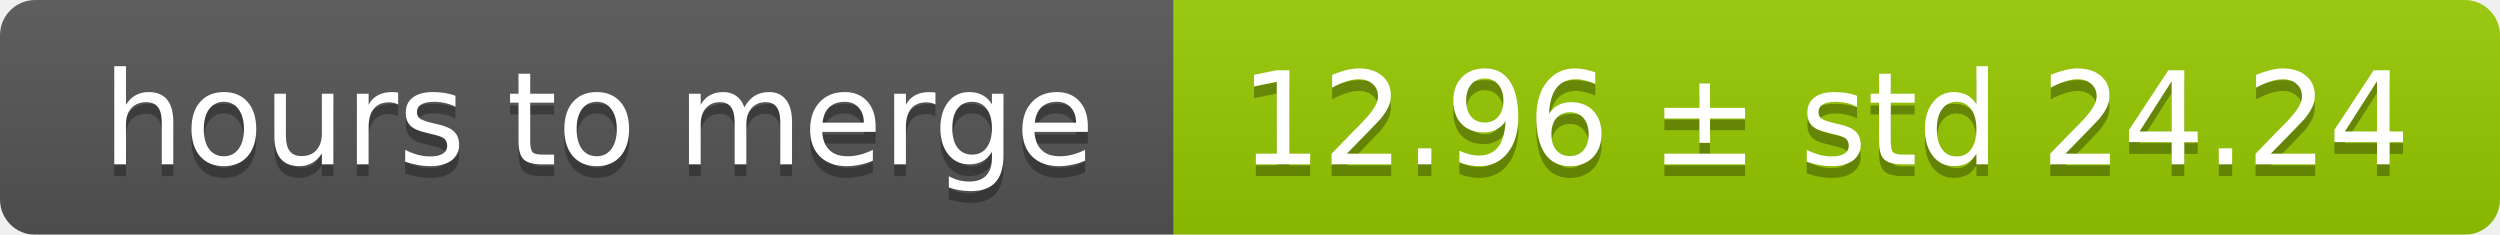
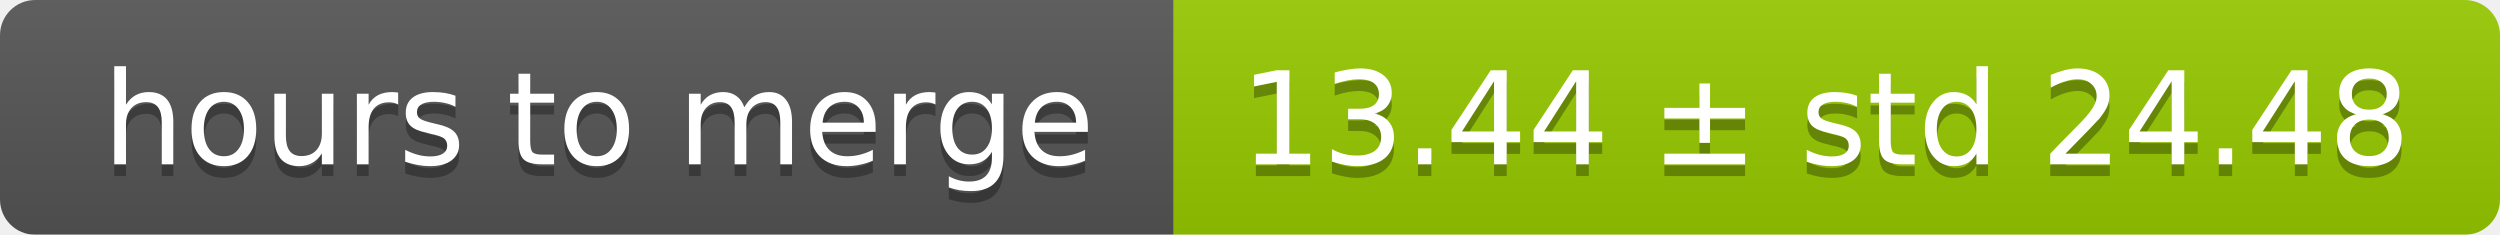
<svg xmlns="http://www.w3.org/2000/svg" width="213" height="20">
  <linearGradient id="smooth" x2="0" y2="100%">
    <stop offset="0" stop-color="#bbb" stop-opacity=".1" />
    <stop offset="1" stop-opacity=".1" />
  </linearGradient>
  <mask id="round">
    <rect width="213" height="20" rx="3" fill="#fff" />
  </mask>
  <g mask="url(#round)">
    <rect width="100" height="20" fill="#555" />
    <rect x="100" width="113" height="20" fill="#97ca00" />
    <rect width="213" height="20" fill="url(#smooth)" />
  </g>
  <g fill="#fff" text-anchor="middle" font-family="DejaVu Sans,Verdana,Geneva,sans-serif" font-size="11">
    <text x="51" y="15" fill="#010101" fill-opacity=".3">hours to merge</text>
    <text x="51" y="14">hours to merge</text>
-     <text x="155.5" y="15" fill="#010101" fill-opacity=".3">12.96 ± std 24.24</text>
-     <text x="155.5" y="14">12.96 ± std 24.24</text>
+     <text x="155.5" y="15" fill="#010101" fill-opacity=".3">13.44 ± std 24.48</text>
+     <text x="155.5" y="14">13.44 ± std 24.48</text>
  </g>
</svg>
